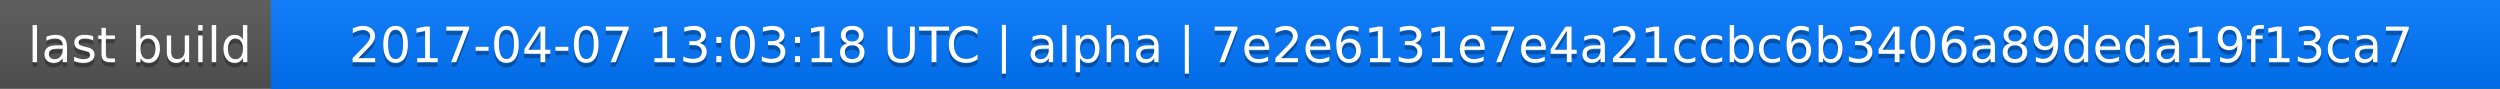
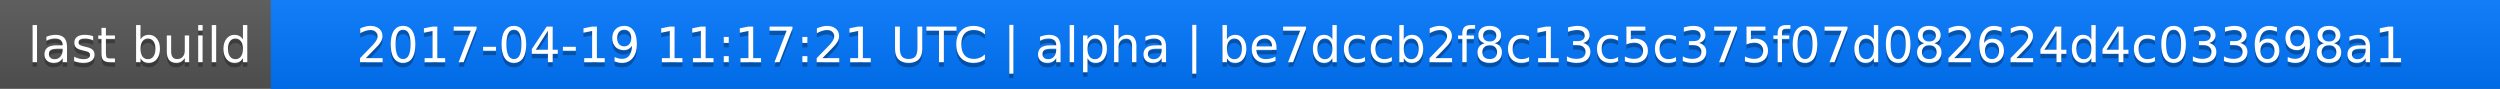
<svg xmlns="http://www.w3.org/2000/svg" width="563" height="20">
  <linearGradient id="a" x2="0" y2="100%">
    <stop offset="0" stop-color="#bbb" stop-opacity=".1" />
    <stop offset="1" stop-opacity=".1" />
  </linearGradient>
  <rect rx="0" width="563" height="20" fill="#555" />
  <rect rx="0" x="61" width="502" height="20" fill="#07f" />
  <path fill="#07f" d="M61 0h4v20h-4z" />
  <rect rx="0" width="563" height="20" fill="url(#a)" />
  <g fill="#fff" text-anchor="middle" font-family="DejaVu Sans,Verdana,Geneva,sans-serif" font-size="11">
    <text x="31.5" y="15" fill="#010101" fill-opacity=".3">last build</text>
    <text x="31.5" y="14">last build</text>
-     <text x="311" y="15" fill="#010101" fill-opacity=".3">2017-04-07 13:03:18 UTC | alpha | 7e2e6131e7e4a21ccbc6b3406a89deda19f13ca7</text>
-     <text x="311" y="14">2017-04-07 13:03:18 UTC | alpha | 7e2e6131e7e4a21ccbc6b3406a89deda19f13ca7</text>
+     <text x="311" y="15" fill="#010101" fill-opacity=".3">2017-04-19 11:17:21 UTC | alpha | be7dccb2f8c13c5c375f07d082624d4c033698a1</text>
+     <text x="311" y="14">2017-04-19 11:17:21 UTC | alpha | be7dccb2f8c13c5c375f07d082624d4c033698a1</text>
  </g>
</svg>
